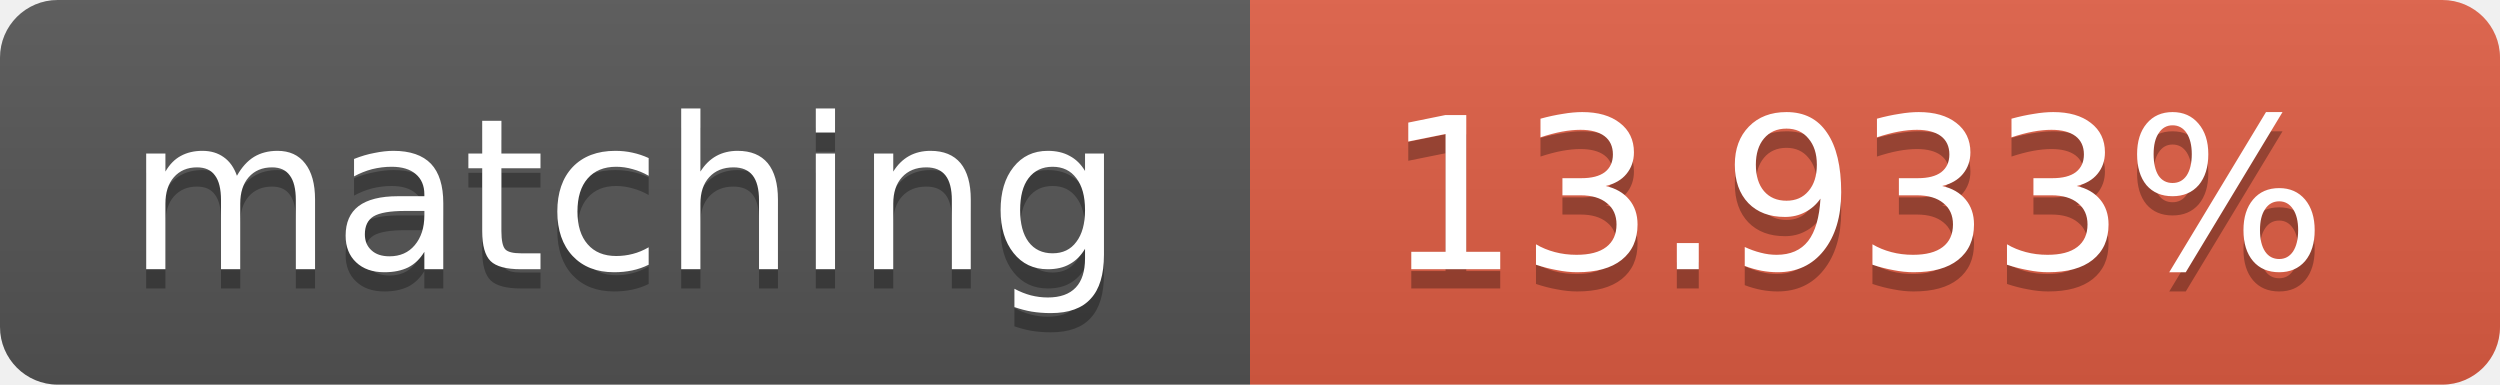
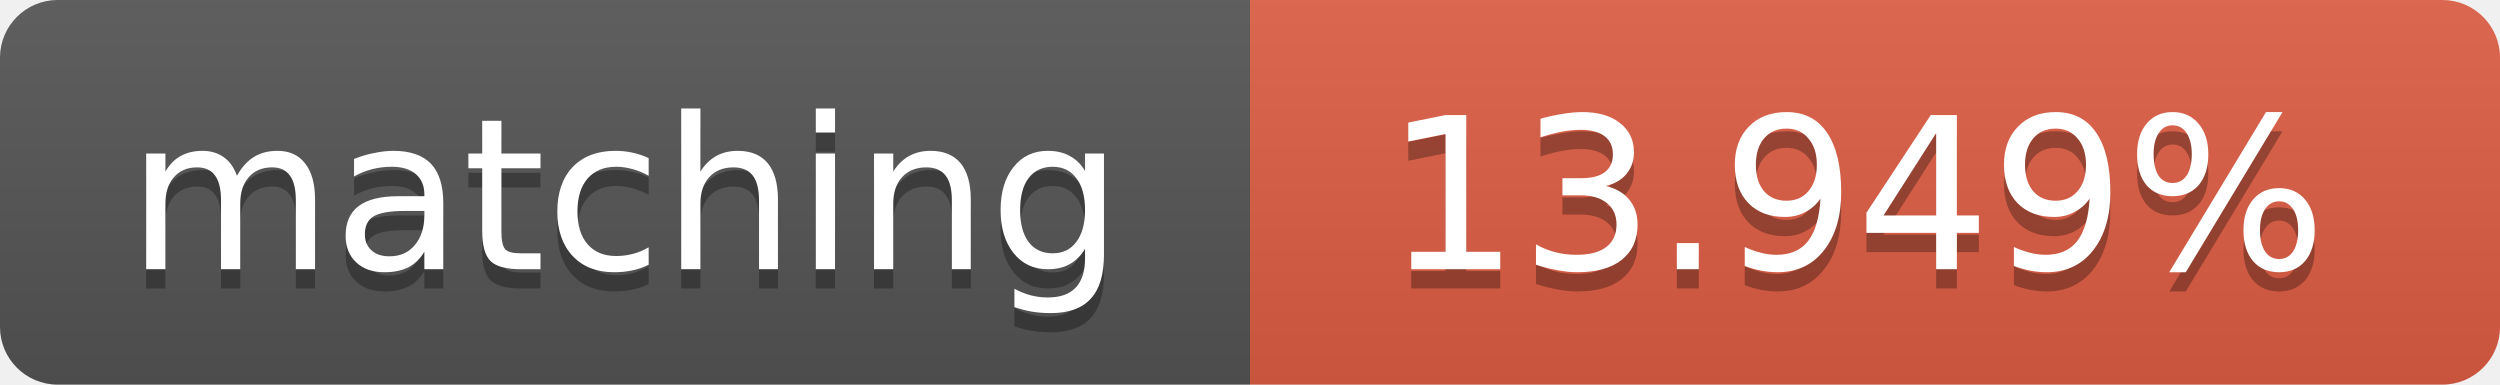
<svg xmlns="http://www.w3.org/2000/svg" width="130" height="20">
  <linearGradient id="b" x2="0" y2="100%">
    <stop offset="0" stop-color="#bbb" stop-opacity=".1" />
    <stop offset="1" stop-opacity=".1" />
  </linearGradient>
  <clipPath id="a">
    <rect width="130" height="20" rx="3" fill="#fff" />
  </clipPath>
  <g clip-path="url(#a)">
    <path fill="#555" d="M0 0h65v20H0z" />
    <path fill="#e05d44" d="M65 0h65v20H65z" />
    <path fill="url(#b)" d="M0 0h130v20H0z" />
  </g>
  <g fill="#fff" text-anchor="middle" font-family="DejaVu Sans,Verdana,Geneva,sans-serif" font-size="11">
    <text x="32.5" y="15" fill="#010101" fill-opacity=".3">matching</text>
    <text x="32.5" y="14">matching</text>
-     <text x="96.5" y="15" fill="#010101" fill-opacity=".3">13.933%</text>
-     <text x="96.5" y="14">13.933%</text>
+     <text x="96.5" y="15" fill="#010101" fill-opacity=".3">13.949%</text>
+     <text x="96.5" y="14">13.949%</text>
  </g>
</svg>
